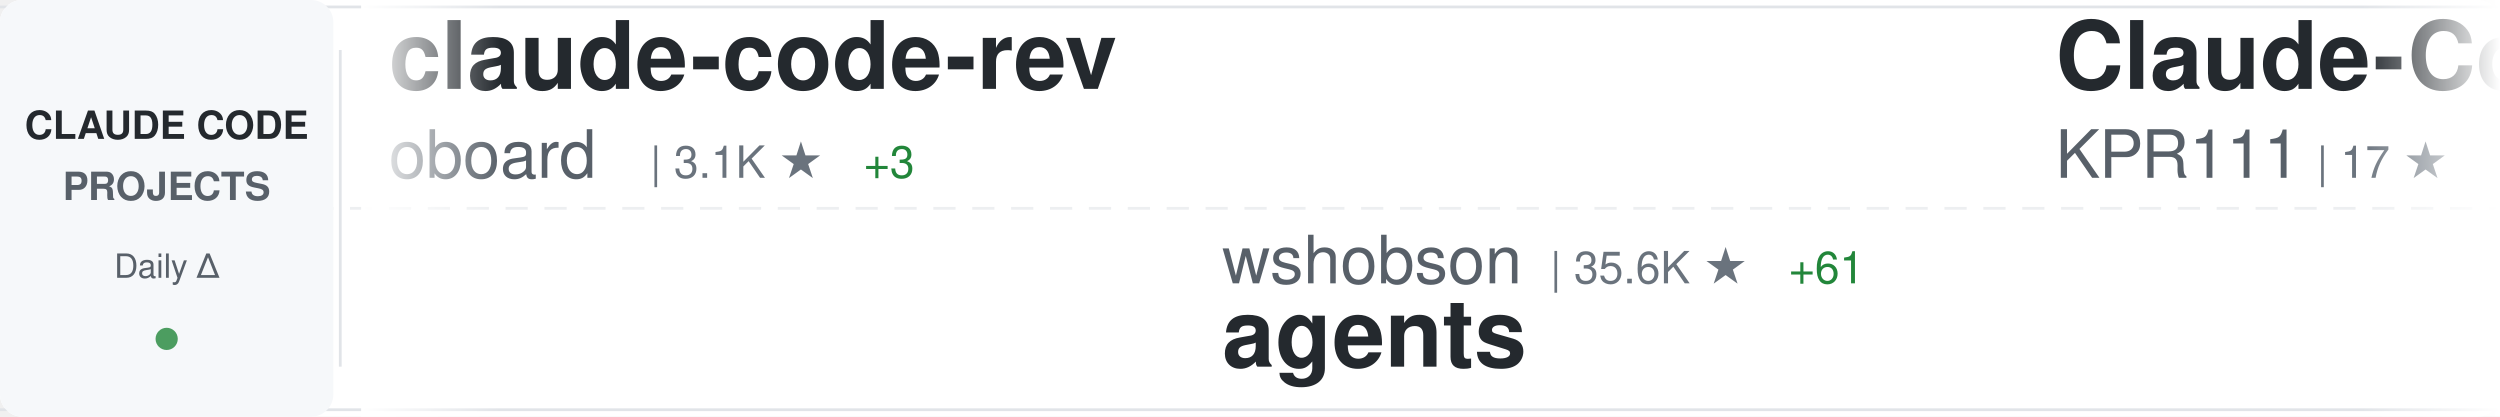
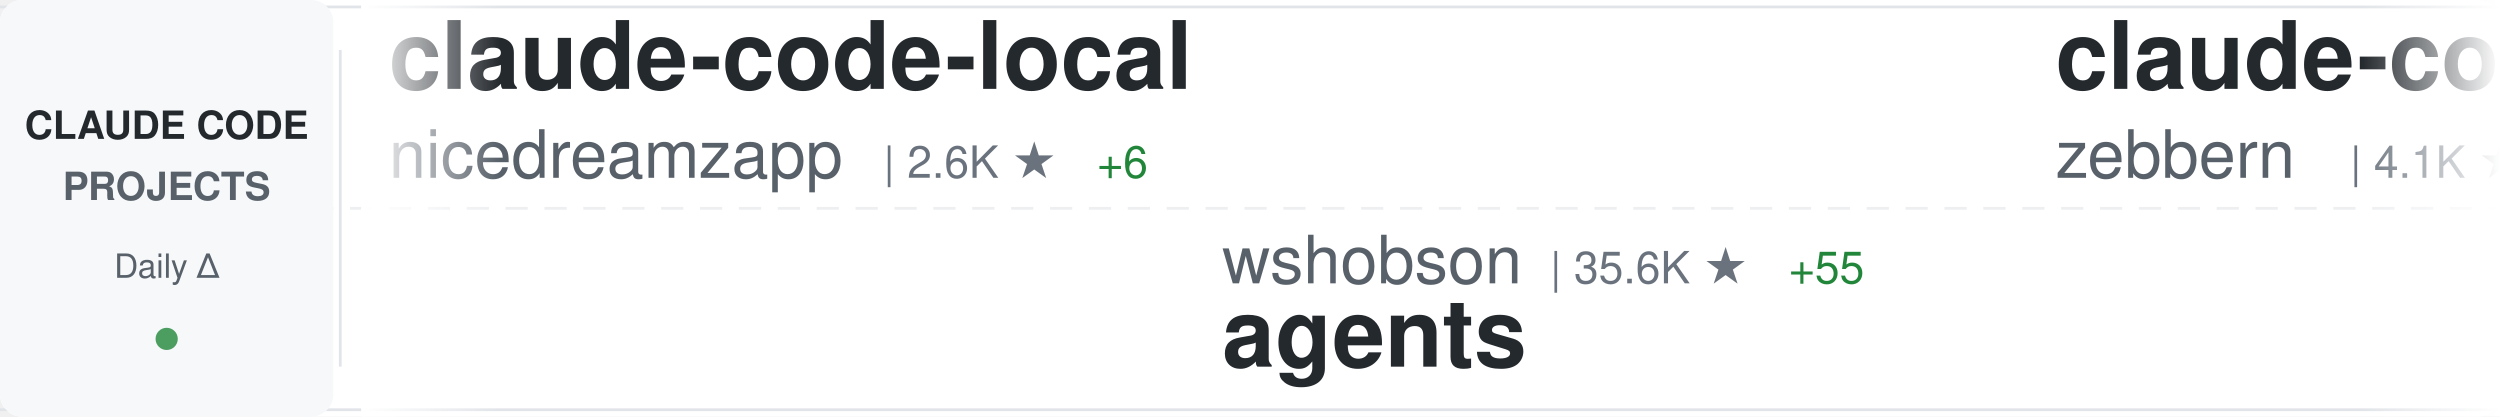
<svg xmlns="http://www.w3.org/2000/svg" width="900" height="150">
  <defs>
    <linearGradient id="awesomeLeftFade" x1="0%" y1="0%" x2="100%" y2="0%">
      <stop offset="0%" style="stop-color:#ffffff;stop-opacity:1" />
      <stop offset="100%" style="stop-color:#ffffff;stop-opacity:0" />
    </linearGradient>
    <linearGradient id="awesomeRightFade" x1="0%" y1="0%" x2="100%" y2="0%">
      <stop offset="0%" style="stop-color:#ffffff;stop-opacity:0" />
      <stop offset="100%" style="stop-color:#ffffff;stop-opacity:1" />
    </linearGradient>
  </defs>
  <rect width="900" height="150" fill="#ffffff" rx="8" />
  <rect x="0" y="2" width="900" height="1" fill="#e1e4e8" />
  <rect x="0" y="147" width="900" height="1" fill="#e1e4e8" />
  <line x1="0" y1="75" x2="900" y2="75" stroke="#e1e4e8" stroke-width="1" stroke-dasharray="8 6" opacity="0.6" />
  <rect x="0" y="0" width="120" height="150" fill="#f6f8fa" rx="8" />
  <text x="60" y="50" font-family="-apple-system, BlinkMacSystemFont, 'Segoe UI', Helvetica, Arial, sans-serif" font-size="14" font-weight="600" fill="#24292e" text-anchor="middle">CLAUDE CODE</text>
  <text x="60" y="72" font-family="-apple-system, BlinkMacSystemFont, 'Segoe UI', Helvetica, Arial, sans-serif" font-size="14" font-weight="600" fill="#586069" text-anchor="middle">PROJECTS</text>
  <text x="60" y="100" font-family="-apple-system, BlinkMacSystemFont, 'Segoe UI', Helvetica, Arial, sans-serif" font-size="12" font-weight="500" fill="#586069" text-anchor="middle">Daily Δ</text>
  <circle cx="60" cy="122" r="4" fill="#22863a" opacity="0.8" />
  <rect x="122" y="18" width="1" height="114" fill="#e1e4e8" />
  <clipPath id="awesomeTickerClip">
    <rect x="130" y="0" width="770" height="150" />
  </clipPath>
  <g clip-path="url(#awesomeTickerClip)">
    <g id="awesomeTickerItems">
      <animateTransform attributeName="transform" attributeType="XML" type="translate" from="0 0" to="-3000 0" dur="54s" repeatCount="indefinite" />
      <g transform="translate(0, 0)">
-         <text x="140" y="32" font-family="-apple-system, BlinkMacSystemFont, 'Segoe UI', Helvetica, Arial, sans-serif" font-size="34" font-weight="600" fill="#24292e">claude-code-rev</text>
-         <text x="140" y="64" font-family="-apple-system, BlinkMacSystemFont, 'Segoe UI', Helvetica, Arial, sans-serif" font-size="24" font-weight="400" fill="#586069">oboard</text>
-         <text x="234" y="64" font-family="-apple-system, BlinkMacSystemFont, 'Segoe UI', Helvetica, Arial, sans-serif" font-size="16" font-weight="500" fill="#6a737d">| 3.1K ★</text>
-         <text x="311" y="64" font-family="-apple-system, BlinkMacSystemFont, 'Segoe UI', Helvetica, Arial, sans-serif" font-size="16" font-weight="500" fill="#22863a"> +3</text>
+         <text x="140" y="32" font-family="-apple-system, BlinkMacSystemFont, 'Segoe UI', Helvetica, Arial, sans-serif" font-size="34" font-weight="600" fill="#24292e">claude-code-local</text>
+         <text x="140" y="64" font-family="-apple-system, BlinkMacSystemFont, 'Segoe UI', Helvetica, Arial, sans-serif" font-size="24" font-weight="400" fill="#586069">nicedreamzapp</text>
+         <text x="318" y="64" font-family="-apple-system, BlinkMacSystemFont, 'Segoe UI', Helvetica, Arial, sans-serif" font-size="16" font-weight="500" fill="#6a737d">| 2.6K ★</text>
+         <text x="395" y="64" font-family="-apple-system, BlinkMacSystemFont, 'Segoe UI', Helvetica, Arial, sans-serif" font-size="16" font-weight="500" fill="#22863a"> +6</text>
      </g>
      <g transform="translate(300, 0)">
        <text x="140" y="102" font-family="-apple-system, BlinkMacSystemFont, 'Segoe UI', Helvetica, Arial, sans-serif" font-size="24" font-weight="400" fill="#586069">wshobson</text>
        <text x="258" y="102" font-family="-apple-system, BlinkMacSystemFont, 'Segoe UI', Helvetica, Arial, sans-serif" font-size="16" font-weight="500" fill="#6a737d">| 35.6K ★</text>
-         <text x="344" y="102" font-family="-apple-system, BlinkMacSystemFont, 'Segoe UI', Helvetica, Arial, sans-serif" font-size="16" font-weight="500" fill="#22863a"> +61</text>
+         <text x="344" y="102" font-family="-apple-system, BlinkMacSystemFont, 'Segoe UI', Helvetica, Arial, sans-serif" font-size="16" font-weight="500" fill="#22863a"> +55</text>
        <text x="140" y="132" font-family="-apple-system, BlinkMacSystemFont, 'Segoe UI', Helvetica, Arial, sans-serif" font-size="34" font-weight="600" fill="#24292e">agents</text>
      </g>
      <g transform="translate(600, 0)">
-         <text x="140" y="32" font-family="-apple-system, BlinkMacSystemFont, 'Segoe UI', Helvetica, Arial, sans-serif" font-size="34" font-weight="600" fill="#24292e">Claude-Code</text>
-         <text x="140" y="64" font-family="-apple-system, BlinkMacSystemFont, 'Segoe UI', Helvetica, Arial, sans-serif" font-size="24" font-weight="400" fill="#586069">KPR111</text>
-         <text x="234" y="64" font-family="-apple-system, BlinkMacSystemFont, 'Segoe UI', Helvetica, Arial, sans-serif" font-size="16" font-weight="500" fill="#6a737d">| 17 ★</text>
+         <text x="140" y="32" font-family="-apple-system, BlinkMacSystemFont, 'Segoe UI', Helvetica, Arial, sans-serif" font-size="34" font-weight="600" fill="#24292e">claude-code-guide</text>
+         <text x="140" y="64" font-family="-apple-system, BlinkMacSystemFont, 'Segoe UI', Helvetica, Arial, sans-serif" font-size="24" font-weight="400" fill="#586069">zebbern</text>
+         <text x="246" y="64" font-family="-apple-system, BlinkMacSystemFont, 'Segoe UI', Helvetica, Arial, sans-serif" font-size="16" font-weight="500" fill="#6a737d">| 4.1K ★</text>
+         <text x="323" y="64" font-family="-apple-system, BlinkMacSystemFont, 'Segoe UI', Helvetica, Arial, sans-serif" font-size="16" font-weight="500" fill="#22863a"> +7</text>
      </g>
      <g transform="translate(900, 0)">
-         <text x="140" y="102" font-family="-apple-system, BlinkMacSystemFont, 'Segoe UI', Helvetica, Arial, sans-serif" font-size="24" font-weight="400" fill="#586069">alirezarezvani</text>
-         <text x="330" y="102" font-family="-apple-system, BlinkMacSystemFont, 'Segoe UI', Helvetica, Arial, sans-serif" font-size="16" font-weight="500" fill="#6a737d">| 15.3K ★</text>
-         <text x="416" y="102" font-family="-apple-system, BlinkMacSystemFont, 'Segoe UI', Helvetica, Arial, sans-serif" font-size="16" font-weight="500" fill="#22863a"> +185</text>
-         <text x="140" y="132" font-family="-apple-system, BlinkMacSystemFont, 'Segoe UI', Helvetica, Arial, sans-serif" font-size="34" font-weight="600" fill="#24292e">claude-skills</text>
+         <text x="140" y="102" font-family="-apple-system, BlinkMacSystemFont, 'Segoe UI', Helvetica, Arial, sans-serif" font-size="24" font-weight="400" fill="#586069">FlorianBruniaux</text>
+         <text x="342" y="102" font-family="-apple-system, BlinkMacSystemFont, 'Segoe UI', Helvetica, Arial, sans-serif" font-size="16" font-weight="500" fill="#6a737d">| 4.4K ★</text>
+         <text x="419" y="102" font-family="-apple-system, BlinkMacSystemFont, 'Segoe UI', Helvetica, Arial, sans-serif" font-size="16" font-weight="500" fill="#22863a"> +20</text>
+         <text x="140" y="132" font-family="-apple-system, BlinkMacSystemFont, 'Segoe UI', Helvetica, Arial, sans-serif" font-size="34" font-weight="600" fill="#24292e">claude-code-ultimate-gui...</text>
      </g>
      <g transform="translate(1200, 0)">
-         <text x="140" y="32" font-family="-apple-system, BlinkMacSystemFont, 'Segoe UI', Helvetica, Arial, sans-serif" font-size="34" font-weight="600" fill="#24292e">ClaudeCodeAgents</text>
-         <text x="140" y="64" font-family="-apple-system, BlinkMacSystemFont, 'Segoe UI', Helvetica, Arial, sans-serif" font-size="24" font-weight="400" fill="#586069">darcyegb</text>
-         <text x="258" y="64" font-family="-apple-system, BlinkMacSystemFont, 'Segoe UI', Helvetica, Arial, sans-serif" font-size="16" font-weight="500" fill="#6a737d">| 697 ★</text>
-         <text x="326" y="64" font-family="-apple-system, BlinkMacSystemFont, 'Segoe UI', Helvetica, Arial, sans-serif" font-size="16" font-weight="500" fill="#22863a"> +1</text>
+         <text x="140" y="32" font-family="-apple-system, BlinkMacSystemFont, 'Segoe UI', Helvetica, Arial, sans-serif" font-size="34" font-weight="600" fill="#24292e">claude-code-guide</text>
+         <text x="140" y="64" font-family="-apple-system, BlinkMacSystemFont, 'Segoe UI', Helvetica, Arial, sans-serif" font-size="24" font-weight="400" fill="#586069">Cranot</text>
+         <text x="234" y="64" font-family="-apple-system, BlinkMacSystemFont, 'Segoe UI', Helvetica, Arial, sans-serif" font-size="16" font-weight="500" fill="#6a737d">| 2.8K ★</text>
+         <text x="311" y="64" font-family="-apple-system, BlinkMacSystemFont, 'Segoe UI', Helvetica, Arial, sans-serif" font-size="16" font-weight="500" fill="#22863a"> +17</text>
      </g>
      <g transform="translate(1500, 0)">
-         <text x="140" y="102" font-family="-apple-system, BlinkMacSystemFont, 'Segoe UI', Helvetica, Arial, sans-serif" font-size="24" font-weight="400" fill="#586069">alejandrobalderas</text>
-         <text x="366" y="102" font-family="-apple-system, BlinkMacSystemFont, 'Segoe UI', Helvetica, Arial, sans-serif" font-size="16" font-weight="500" fill="#6a737d">| 1.9K ★</text>
-         <text x="443" y="102" font-family="-apple-system, BlinkMacSystemFont, 'Segoe UI', Helvetica, Arial, sans-serif" font-size="16" font-weight="500" fill="#22863a"> +6</text>
-         <text x="140" y="132" font-family="-apple-system, BlinkMacSystemFont, 'Segoe UI', Helvetica, Arial, sans-serif" font-size="34" font-weight="600" fill="#24292e">claude-code-from-source</text>
+         <text x="140" y="102" font-family="-apple-system, BlinkMacSystemFont, 'Segoe UI', Helvetica, Arial, sans-serif" font-size="24" font-weight="400" fill="#586069">hangsman</text>
+         <text x="258" y="102" font-family="-apple-system, BlinkMacSystemFont, 'Segoe UI', Helvetica, Arial, sans-serif" font-size="16" font-weight="500" fill="#6a737d">| 780 ★</text>
+         <text x="326" y="102" font-family="-apple-system, BlinkMacSystemFont, 'Segoe UI', Helvetica, Arial, sans-serif" font-size="16" font-weight="500" fill="#22863a"> +1</text>
+         <text x="140" y="132" font-family="-apple-system, BlinkMacSystemFont, 'Segoe UI', Helvetica, Arial, sans-serif" font-size="34" font-weight="600" fill="#24292e">claude-code-source</text>
      </g>
      <g transform="translate(1800, 0)">
-         <text x="140" y="32" font-family="-apple-system, BlinkMacSystemFont, 'Segoe UI', Helvetica, Arial, sans-serif" font-size="34" font-weight="600" fill="#24292e">claude-code-security-rev...</text>
-         <text x="140" y="64" font-family="-apple-system, BlinkMacSystemFont, 'Segoe UI', Helvetica, Arial, sans-serif" font-size="24" font-weight="400" fill="#586069">anthropics</text>
-         <text x="282" y="64" font-family="-apple-system, BlinkMacSystemFont, 'Segoe UI', Helvetica, Arial, sans-serif" font-size="16" font-weight="500" fill="#6a737d">| 4.6K ★</text>
-         <text x="359" y="64" font-family="-apple-system, BlinkMacSystemFont, 'Segoe UI', Helvetica, Arial, sans-serif" font-size="16" font-weight="500" fill="#22863a"> +15</text>
+         <text x="140" y="32" font-family="-apple-system, BlinkMacSystemFont, 'Segoe UI', Helvetica, Arial, sans-serif" font-size="34" font-weight="600" fill="#24292e">cc-switch</text>
+         <text x="140" y="64" font-family="-apple-system, BlinkMacSystemFont, 'Segoe UI', Helvetica, Arial, sans-serif" font-size="24" font-weight="400" fill="#586069">farion1231</text>
+         <text x="282" y="64" font-family="-apple-system, BlinkMacSystemFont, 'Segoe UI', Helvetica, Arial, sans-serif" font-size="16" font-weight="500" fill="#6a737d">| 74.4K ★</text>
+         <text x="368" y="64" font-family="-apple-system, BlinkMacSystemFont, 'Segoe UI', Helvetica, Arial, sans-serif" font-size="16" font-weight="500" fill="#22863a"> +1.1K</text>
      </g>
      <g transform="translate(2100, 0)">
-         <text x="140" y="102" font-family="-apple-system, BlinkMacSystemFont, 'Segoe UI', Helvetica, Arial, sans-serif" font-size="24" font-weight="400" fill="#586069">davila7</text>
-         <text x="246" y="102" font-family="-apple-system, BlinkMacSystemFont, 'Segoe UI', Helvetica, Arial, sans-serif" font-size="16" font-weight="500" fill="#6a737d">| 27.4K ★</text>
-         <text x="332" y="102" font-family="-apple-system, BlinkMacSystemFont, 'Segoe UI', Helvetica, Arial, sans-serif" font-size="16" font-weight="500" fill="#22863a"> +32</text>
-         <text x="140" y="132" font-family="-apple-system, BlinkMacSystemFont, 'Segoe UI', Helvetica, Arial, sans-serif" font-size="34" font-weight="600" fill="#24292e">claude-code-templates</text>
+         <text x="140" y="102" font-family="-apple-system, BlinkMacSystemFont, 'Segoe UI', Helvetica, Arial, sans-serif" font-size="24" font-weight="400" fill="#586069">ChrisWiles</text>
+         <text x="282" y="102" font-family="-apple-system, BlinkMacSystemFont, 'Segoe UI', Helvetica, Arial, sans-serif" font-size="16" font-weight="500" fill="#6a737d">| 5.9K ★</text>
+         <text x="359" y="102" font-family="-apple-system, BlinkMacSystemFont, 'Segoe UI', Helvetica, Arial, sans-serif" font-size="16" font-weight="500" fill="#22863a"> +3</text>
+         <text x="140" y="132" font-family="-apple-system, BlinkMacSystemFont, 'Segoe UI', Helvetica, Arial, sans-serif" font-size="34" font-weight="600" fill="#24292e">claude-code-showcase</text>
      </g>
      <g transform="translate(2400, 0)">
-         <text x="140" y="32" font-family="-apple-system, BlinkMacSystemFont, 'Segoe UI', Helvetica, Arial, sans-serif" font-size="34" font-weight="600" fill="#24292e">claude-howto</text>
-         <text x="140" y="64" font-family="-apple-system, BlinkMacSystemFont, 'Segoe UI', Helvetica, Arial, sans-serif" font-size="24" font-weight="400" fill="#586069">luongnv89</text>
-         <text x="270" y="64" font-family="-apple-system, BlinkMacSystemFont, 'Segoe UI', Helvetica, Arial, sans-serif" font-size="16" font-weight="500" fill="#6a737d">| 33.4K ★</text>
-         <text x="356" y="64" font-family="-apple-system, BlinkMacSystemFont, 'Segoe UI', Helvetica, Arial, sans-serif" font-size="16" font-weight="500" fill="#22863a"> +132</text>
+         <text x="140" y="32" font-family="-apple-system, BlinkMacSystemFont, 'Segoe UI', Helvetica, Arial, sans-serif" font-size="34" font-weight="600" fill="#24292e">Claude-Code-Workflow</text>
+         <text x="140" y="64" font-family="-apple-system, BlinkMacSystemFont, 'Segoe UI', Helvetica, Arial, sans-serif" font-size="24" font-weight="400" fill="#586069">catlog22</text>
+         <text x="258" y="64" font-family="-apple-system, BlinkMacSystemFont, 'Segoe UI', Helvetica, Arial, sans-serif" font-size="16" font-weight="500" fill="#6a737d">| 2.0K ★</text>
+         <text x="335" y="64" font-family="-apple-system, BlinkMacSystemFont, 'Segoe UI', Helvetica, Arial, sans-serif" font-size="16" font-weight="500" fill="#22863a"> +5</text>
      </g>
      <g transform="translate(2700, 0)">
-         <text x="140" y="102" font-family="-apple-system, BlinkMacSystemFont, 'Segoe UI', Helvetica, Arial, sans-serif" font-size="24" font-weight="400" fill="#586069">frankbria</text>
-         <text x="270" y="102" font-family="-apple-system, BlinkMacSystemFont, 'Segoe UI', Helvetica, Arial, sans-serif" font-size="16" font-weight="500" fill="#6a737d">| 9.2K ★</text>
-         <text x="347" y="102" font-family="-apple-system, BlinkMacSystemFont, 'Segoe UI', Helvetica, Arial, sans-serif" font-size="16" font-weight="500" fill="#22863a"> +11</text>
-         <text x="140" y="132" font-family="-apple-system, BlinkMacSystemFont, 'Segoe UI', Helvetica, Arial, sans-serif" font-size="34" font-weight="600" fill="#24292e">ralph-claude-code</text>
+         <text x="140" y="102" font-family="-apple-system, BlinkMacSystemFont, 'Segoe UI', Helvetica, Arial, sans-serif" font-size="24" font-weight="400" fill="#586069">Windy3f3f3f3f</text>
+         <text x="318" y="102" font-family="-apple-system, BlinkMacSystemFont, 'Segoe UI', Helvetica, Arial, sans-serif" font-size="16" font-weight="500" fill="#6a737d">| 1.2K ★</text>
+         <text x="395" y="102" font-family="-apple-system, BlinkMacSystemFont, 'Segoe UI', Helvetica, Arial, sans-serif" font-size="16" font-weight="500" fill="#22863a"> +11</text>
+         <text x="140" y="132" font-family="-apple-system, BlinkMacSystemFont, 'Segoe UI', Helvetica, Arial, sans-serif" font-size="34" font-weight="600" fill="#24292e">claude-code-from-scratch</text>
      </g>
      <g transform="translate(3000, 0)">
-         <text x="140" y="32" font-family="-apple-system, BlinkMacSystemFont, 'Segoe UI', Helvetica, Arial, sans-serif" font-size="34" font-weight="600" fill="#24292e">claude-code-rev</text>
-         <text x="140" y="64" font-family="-apple-system, BlinkMacSystemFont, 'Segoe UI', Helvetica, Arial, sans-serif" font-size="24" font-weight="400" fill="#586069">oboard</text>
-         <text x="234" y="64" font-family="-apple-system, BlinkMacSystemFont, 'Segoe UI', Helvetica, Arial, sans-serif" font-size="16" font-weight="500" fill="#6a737d">| 3.1K ★</text>
-         <text x="311" y="64" font-family="-apple-system, BlinkMacSystemFont, 'Segoe UI', Helvetica, Arial, sans-serif" font-size="16" font-weight="500" fill="#22863a"> +3</text>
+         <text x="140" y="32" font-family="-apple-system, BlinkMacSystemFont, 'Segoe UI', Helvetica, Arial, sans-serif" font-size="34" font-weight="600" fill="#24292e">claude-code-local</text>
+         <text x="140" y="64" font-family="-apple-system, BlinkMacSystemFont, 'Segoe UI', Helvetica, Arial, sans-serif" font-size="24" font-weight="400" fill="#586069">nicedreamzapp</text>
+         <text x="318" y="64" font-family="-apple-system, BlinkMacSystemFont, 'Segoe UI', Helvetica, Arial, sans-serif" font-size="16" font-weight="500" fill="#6a737d">| 2.6K ★</text>
+         <text x="395" y="64" font-family="-apple-system, BlinkMacSystemFont, 'Segoe UI', Helvetica, Arial, sans-serif" font-size="16" font-weight="500" fill="#22863a"> +6</text>
      </g>
      <g transform="translate(3300, 0)">
        <text x="140" y="102" font-family="-apple-system, BlinkMacSystemFont, 'Segoe UI', Helvetica, Arial, sans-serif" font-size="24" font-weight="400" fill="#586069">wshobson</text>
        <text x="258" y="102" font-family="-apple-system, BlinkMacSystemFont, 'Segoe UI', Helvetica, Arial, sans-serif" font-size="16" font-weight="500" fill="#6a737d">| 35.6K ★</text>
-         <text x="344" y="102" font-family="-apple-system, BlinkMacSystemFont, 'Segoe UI', Helvetica, Arial, sans-serif" font-size="16" font-weight="500" fill="#22863a"> +61</text>
+         <text x="344" y="102" font-family="-apple-system, BlinkMacSystemFont, 'Segoe UI', Helvetica, Arial, sans-serif" font-size="16" font-weight="500" fill="#22863a"> +55</text>
        <text x="140" y="132" font-family="-apple-system, BlinkMacSystemFont, 'Segoe UI', Helvetica, Arial, sans-serif" font-size="34" font-weight="600" fill="#24292e">agents</text>
      </g>
      <g transform="translate(3600, 0)">
-         <text x="140" y="32" font-family="-apple-system, BlinkMacSystemFont, 'Segoe UI', Helvetica, Arial, sans-serif" font-size="34" font-weight="600" fill="#24292e">Claude-Code</text>
-         <text x="140" y="64" font-family="-apple-system, BlinkMacSystemFont, 'Segoe UI', Helvetica, Arial, sans-serif" font-size="24" font-weight="400" fill="#586069">KPR111</text>
-         <text x="234" y="64" font-family="-apple-system, BlinkMacSystemFont, 'Segoe UI', Helvetica, Arial, sans-serif" font-size="16" font-weight="500" fill="#6a737d">| 17 ★</text>
+         <text x="140" y="32" font-family="-apple-system, BlinkMacSystemFont, 'Segoe UI', Helvetica, Arial, sans-serif" font-size="34" font-weight="600" fill="#24292e">claude-code-guide</text>
+         <text x="140" y="64" font-family="-apple-system, BlinkMacSystemFont, 'Segoe UI', Helvetica, Arial, sans-serif" font-size="24" font-weight="400" fill="#586069">zebbern</text>
+         <text x="246" y="64" font-family="-apple-system, BlinkMacSystemFont, 'Segoe UI', Helvetica, Arial, sans-serif" font-size="16" font-weight="500" fill="#6a737d">| 4.1K ★</text>
+         <text x="323" y="64" font-family="-apple-system, BlinkMacSystemFont, 'Segoe UI', Helvetica, Arial, sans-serif" font-size="16" font-weight="500" fill="#22863a"> +7</text>
      </g>
      <g transform="translate(3900, 0)">
-         <text x="140" y="102" font-family="-apple-system, BlinkMacSystemFont, 'Segoe UI', Helvetica, Arial, sans-serif" font-size="24" font-weight="400" fill="#586069">alirezarezvani</text>
-         <text x="330" y="102" font-family="-apple-system, BlinkMacSystemFont, 'Segoe UI', Helvetica, Arial, sans-serif" font-size="16" font-weight="500" fill="#6a737d">| 15.3K ★</text>
-         <text x="416" y="102" font-family="-apple-system, BlinkMacSystemFont, 'Segoe UI', Helvetica, Arial, sans-serif" font-size="16" font-weight="500" fill="#22863a"> +185</text>
-         <text x="140" y="132" font-family="-apple-system, BlinkMacSystemFont, 'Segoe UI', Helvetica, Arial, sans-serif" font-size="34" font-weight="600" fill="#24292e">claude-skills</text>
+         <text x="140" y="102" font-family="-apple-system, BlinkMacSystemFont, 'Segoe UI', Helvetica, Arial, sans-serif" font-size="24" font-weight="400" fill="#586069">FlorianBruniaux</text>
+         <text x="342" y="102" font-family="-apple-system, BlinkMacSystemFont, 'Segoe UI', Helvetica, Arial, sans-serif" font-size="16" font-weight="500" fill="#6a737d">| 4.4K ★</text>
+         <text x="419" y="102" font-family="-apple-system, BlinkMacSystemFont, 'Segoe UI', Helvetica, Arial, sans-serif" font-size="16" font-weight="500" fill="#22863a"> +20</text>
+         <text x="140" y="132" font-family="-apple-system, BlinkMacSystemFont, 'Segoe UI', Helvetica, Arial, sans-serif" font-size="34" font-weight="600" fill="#24292e">claude-code-ultimate-gui...</text>
      </g>
    </g>
  </g>
  <rect x="130" y="0" width="50" height="150" fill="url(#awesomeLeftFade)" />
  <rect x="850" y="0" width="50" height="150" fill="url(#awesomeRightFade)" />
</svg>
